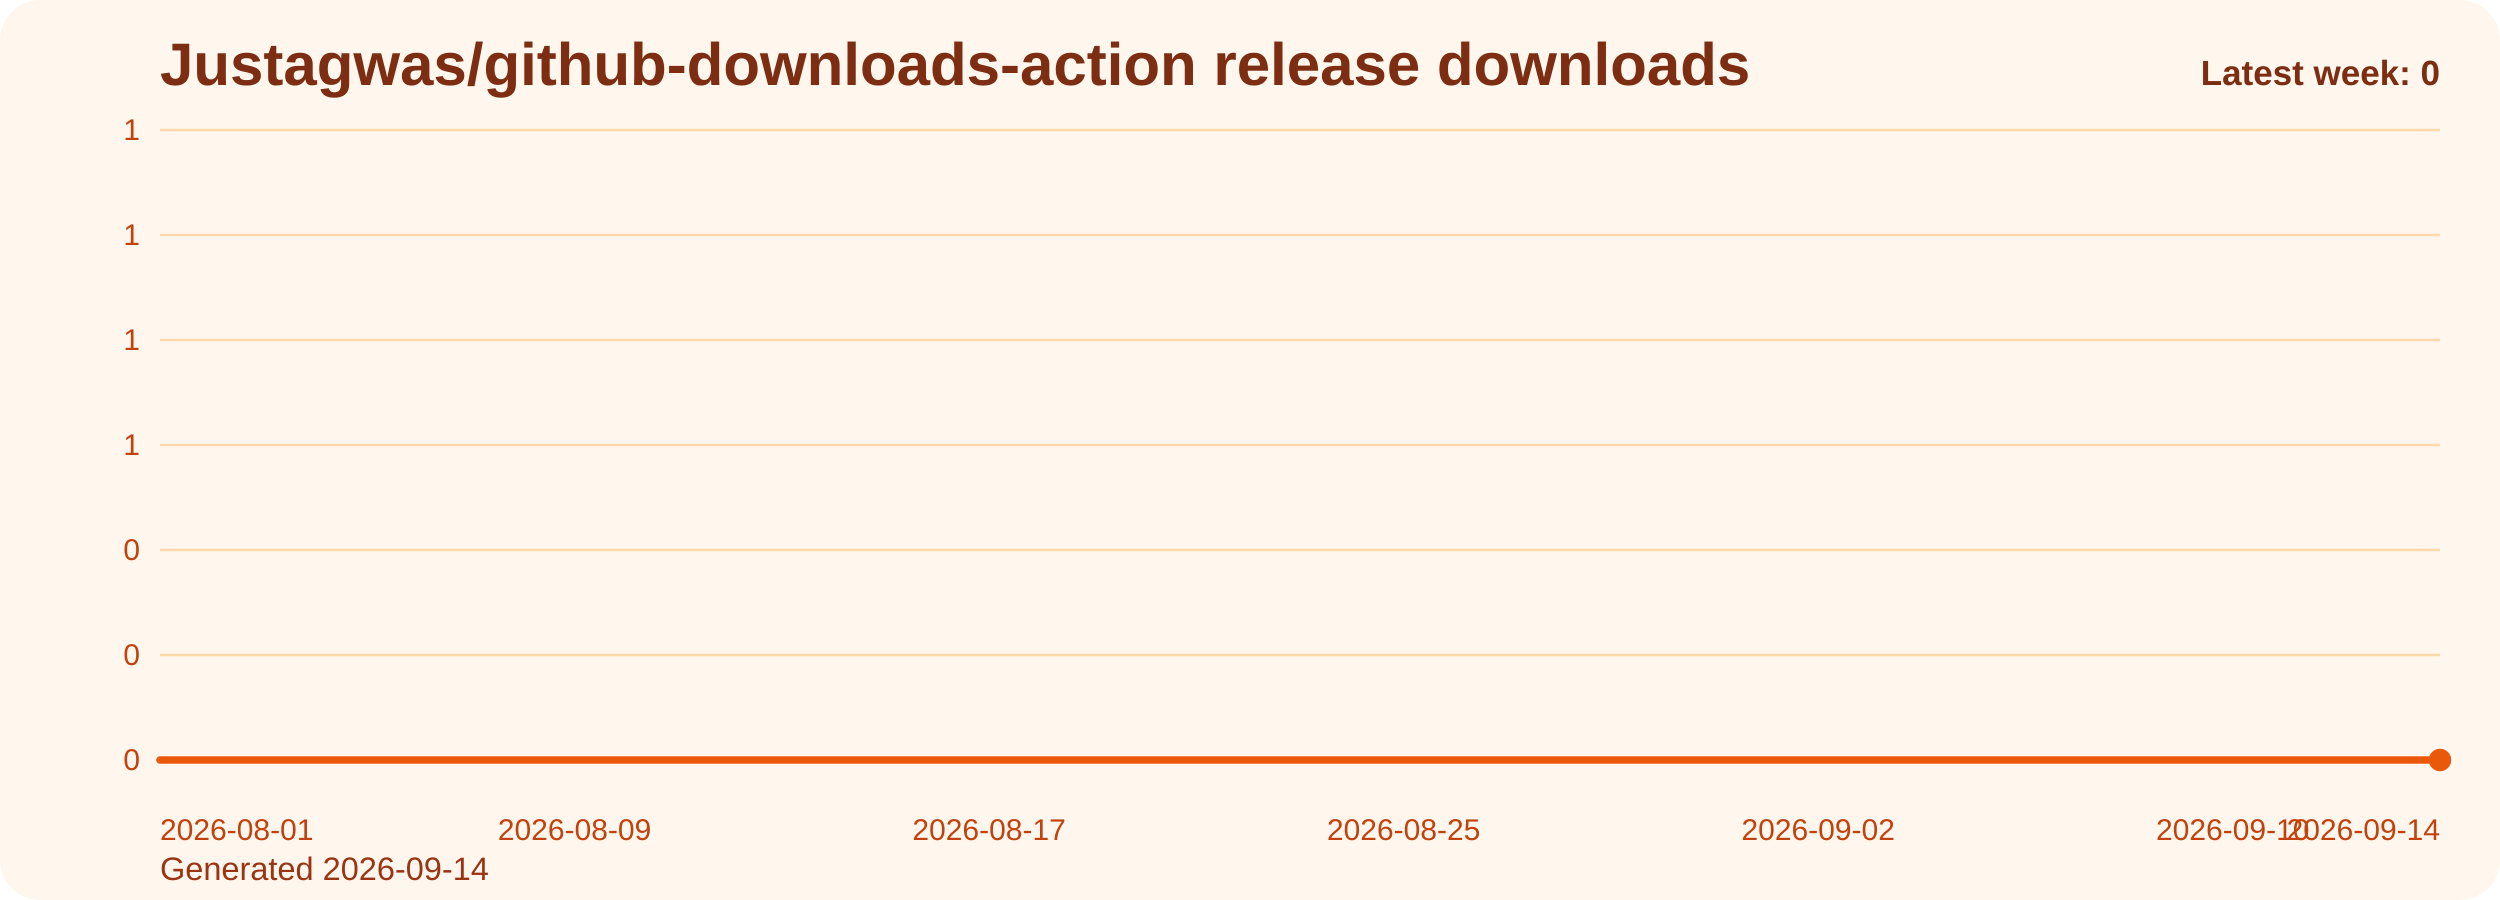
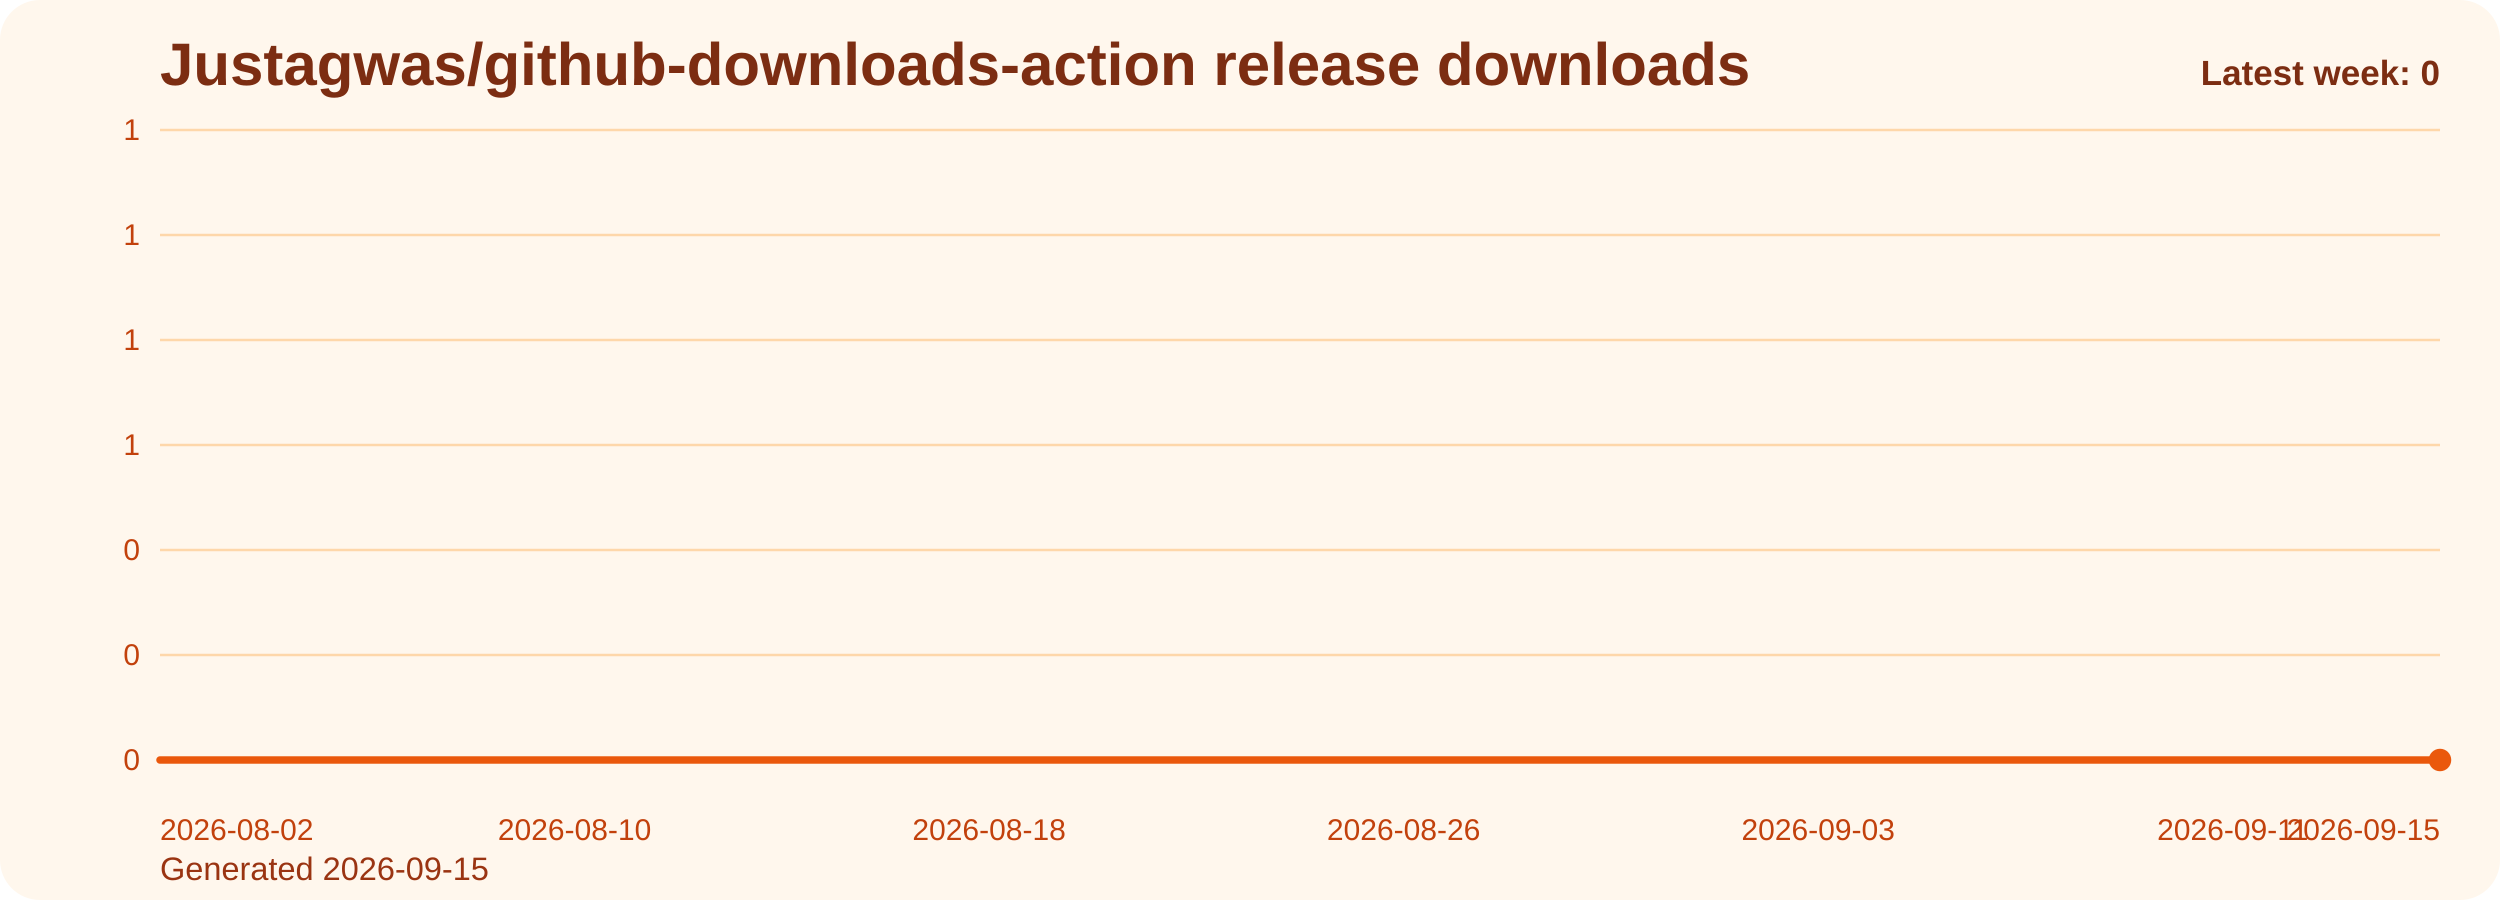
<svg xmlns="http://www.w3.org/2000/svg" viewBox="0 0 1000 360" role="img" aria-label="Justagwas/github-downloads-action release downloads chart">
  <defs>
    <linearGradient id="fill-weekly-orange" x1="0" y1="0" x2="0" y2="1">
      <stop offset="0%" stop-color="#f97316" stop-opacity="0.32" />
      <stop offset="100%" stop-color="#f97316" stop-opacity="0.05" />
    </linearGradient>
    <style>
      .bg { fill: #fff7ed; }
      .title { font: 700 24px Arial, sans-serif; fill: #7c2d12; }
      .sub { font: 400 13px Arial, sans-serif; fill: #9a3412; }
      .grid { stroke: #fed7aa; stroke-width: 1; }
      .axis { font: 400 12px Arial, sans-serif; fill: #c2410c; }
      .line { fill: none; stroke: #ea580c; stroke-width: 3; stroke-linecap: round; stroke-linejoin: round; }
      .dot { fill: #ea580c; }
      .value { font: 600 11px Arial, sans-serif; fill: #9a3412; }
      .latest { font: 700 14px Arial, sans-serif; fill: #7c2d12; }
    </style>
  </defs>
  <rect class="bg" x="0" y="0" width="1000" height="360" rx="16" />
  <text class="title" x="64" y="34">Justagwas/github-downloads-action release downloads</text>
-   <text class="sub" x="64" y="352">Generated 2026-09-14</text>
+   <text class="sub" x="64" y="352">Generated 2026-09-15</text>
  <line x1="64" y1="52.00" x2="976" y2="52.00" class="grid" />
  <text x="56" y="56.00" text-anchor="end" class="axis">1</text>
  <line x1="64" y1="94.00" x2="976" y2="94.00" class="grid" />
  <text x="56" y="98.00" text-anchor="end" class="axis">1</text>
  <line x1="64" y1="136.00" x2="976" y2="136.00" class="grid" />
  <text x="56" y="140.00" text-anchor="end" class="axis">1</text>
  <line x1="64" y1="178.00" x2="976" y2="178.00" class="grid" />
  <text x="56" y="182.00" text-anchor="end" class="axis">1</text>
  <line x1="64" y1="220.00" x2="976" y2="220.00" class="grid" />
  <text x="56" y="224.00" text-anchor="end" class="axis">0</text>
  <line x1="64" y1="262.00" x2="976" y2="262.00" class="grid" />
  <text x="56" y="266.00" text-anchor="end" class="axis">0</text>
  <line x1="64" y1="304.00" x2="976" y2="304.00" class="grid" />
  <text x="56" y="308.00" text-anchor="end" class="axis">0</text>
  <path d="M 64.00 304 L 64.00 304.00 L 84.73 304.00 L 105.45 304.00 L 126.18 304.00 L 146.91 304.00 L 167.64 304.00 L 188.36 304.00 L 209.09 304.00 L 229.82 304.00 L 250.55 304.00 L 271.27 304.00 L 292.00 304.00 L 312.73 304.00 L 333.45 304.00 L 354.18 304.00 L 374.91 304.00 L 395.64 304.00 L 416.36 304.00 L 437.09 304.00 L 457.82 304.00 L 478.55 304.00 L 499.27 304.00 L 520.00 304.00 L 540.73 304.00 L 561.45 304.00 L 582.18 304.00 L 602.91 304.00 L 623.64 304.00 L 644.36 304.00 L 665.09 304.00 L 685.82 304.00 L 706.55 304.00 L 727.27 304.00 L 748.00 304.00 L 768.73 304.00 L 789.45 304.00 L 810.18 304.00 L 830.91 304.00 L 851.64 304.00 L 872.36 304.00 L 893.09 304.00 L 913.82 304.00 L 934.55 304.00 L 955.27 304.00 L 976.00 304.00 L 976.00 304 Z" fill="url(#fill-weekly-orange)" />
  <polyline class="line" points="64.00,304.00 84.73,304.00 105.45,304.00 126.18,304.00 146.91,304.00 167.64,304.00 188.36,304.00 209.09,304.00 229.82,304.00 250.55,304.00 271.27,304.00 292.00,304.00 312.73,304.00 333.45,304.00 354.18,304.00 374.91,304.00 395.64,304.00 416.36,304.00 437.09,304.00 457.82,304.00 478.55,304.00 499.27,304.00 520.00,304.00 540.73,304.00 561.45,304.00 582.18,304.00 602.91,304.00 623.64,304.00 644.36,304.00 665.09,304.00 685.82,304.00 706.55,304.00 727.27,304.00 748.00,304.00 768.73,304.00 789.45,304.00 810.18,304.00 830.91,304.00 851.64,304.00 872.36,304.00 893.09,304.00 913.82,304.00 934.55,304.00 955.27,304.00 976.00,304.00" />
  <circle class="dot" cx="976.00" cy="304.00" r="4.5" />
-   <text class="axis" x="64.00" y="336" text-anchor="start">2026-08-01</text>
-   <text class="axis" x="229.82" y="336" text-anchor="middle">2026-08-09</text>
-   <text class="axis" x="395.64" y="336" text-anchor="middle">2026-08-17</text>
-   <text class="axis" x="561.45" y="336" text-anchor="middle">2026-08-25</text>
-   <text class="axis" x="727.27" y="336" text-anchor="middle">2026-09-02</text>
-   <text class="axis" x="893.09" y="336" text-anchor="middle">2026-09-10</text>
-   <text class="axis" x="976.00" y="336" text-anchor="end">2026-09-14</text>
+   <text class="axis" x="64.00" y="336" text-anchor="start">2026-08-02</text>
+   <text class="axis" x="229.82" y="336" text-anchor="middle">2026-08-10</text>
+   <text class="axis" x="395.64" y="336" text-anchor="middle">2026-08-18</text>
+   <text class="axis" x="561.45" y="336" text-anchor="middle">2026-08-26</text>
+   <text class="axis" x="727.27" y="336" text-anchor="middle">2026-09-03</text>
+   <text class="axis" x="893.09" y="336" text-anchor="middle">2026-09-11</text>
+   <text class="axis" x="976.00" y="336" text-anchor="end">2026-09-15</text>
  <text class="latest" x="976" y="34" text-anchor="end">Latest week: 0</text>
</svg>
